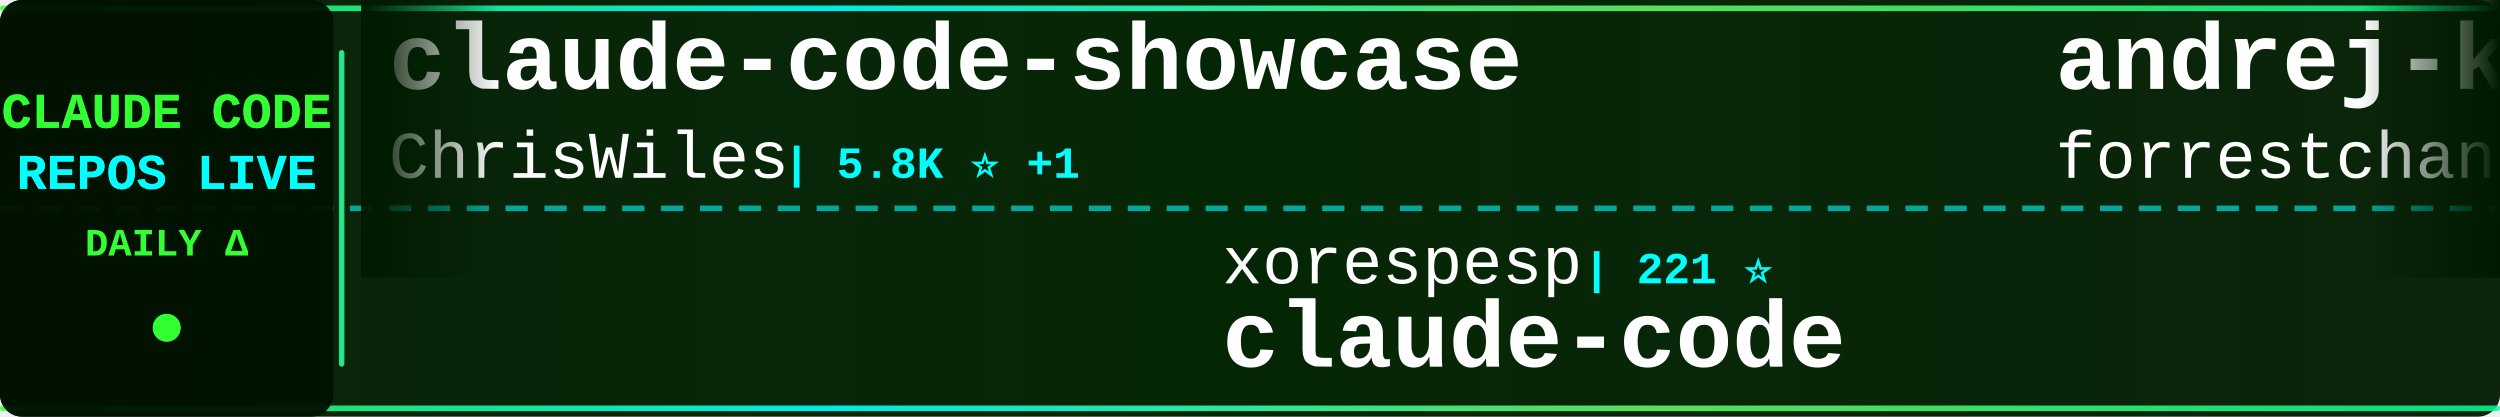
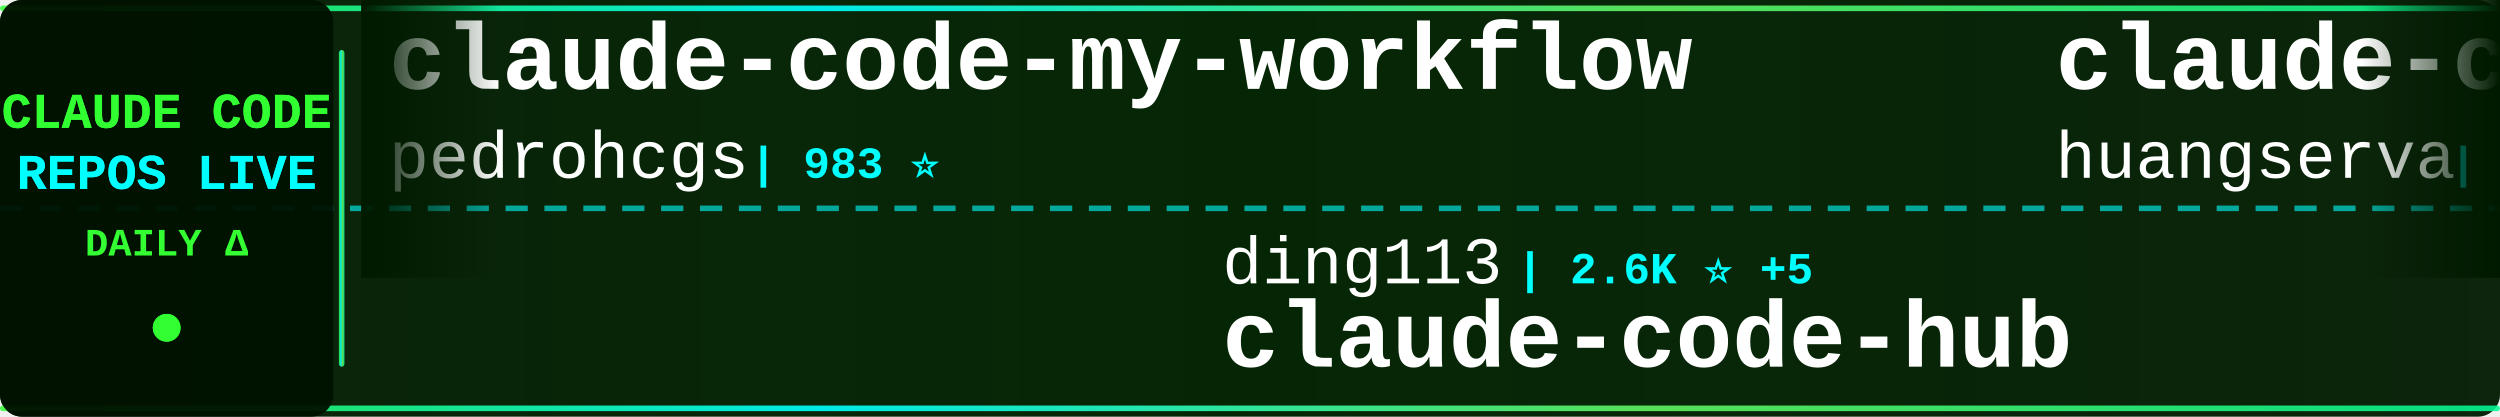
<svg xmlns="http://www.w3.org/2000/svg" width="900" height="150">
  <defs>
    <linearGradient id="tickerBg" x1="0%" y1="0%" x2="100%" y2="0%">
      <stop offset="0%" style="stop-color:#001a00;stop-opacity:0.95" />
      <stop offset="50%" style="stop-color:#002200;stop-opacity:0.98" />
      <stop offset="100%" style="stop-color:#001a00;stop-opacity:0.95" />
    </linearGradient>
    <linearGradient id="borderGrad" x1="0%" y1="0%" x2="100%" y2="0%">
      <stop offset="0%" style="stop-color:#33ff33;stop-opacity:0.85">
        <animate attributeName="stop-opacity" values="0.85;1;0.85" dur="2s" repeatCount="indefinite" />
      </stop>
      <stop offset="33%" style="stop-color:#00ffff;stop-opacity:0.9">
        <animate attributeName="stop-opacity" values="0.9;1;0.9" dur="2.2s" repeatCount="indefinite" />
      </stop>
      <stop offset="66%" style="stop-color:#66ff66;stop-opacity:0.85">
        <animate attributeName="stop-opacity" values="0.85;1;0.85" dur="1.8s" repeatCount="indefinite" />
      </stop>
      <stop offset="100%" style="stop-color:#00ff99;stop-opacity:0.85">
        <animate attributeName="stop-opacity" values="0.85;1;0.85" dur="2s" repeatCount="indefinite" />
      </stop>
    </linearGradient>
    <filter id="textGlow">
      <feGaussianBlur stdDeviation="0.1" result="coloredBlur" />
      <feMerge>
        <feMergeNode in="coloredBlur" />
        <feMergeNode in="SourceGraphic" />
      </feMerge>
    </filter>
    <filter id="metricGlow">
      <feGaussianBlur stdDeviation="0.2" result="coloredBlur" />
      <feMerge>
        <feMergeNode in="coloredBlur" />
        <feMergeNode in="SourceGraphic" />
      </feMerge>
    </filter>
    <linearGradient id="leftFade" x1="0%" y1="0%" x2="100%" y2="0%">
      <stop offset="0%" style="stop-color:#001a00;stop-opacity:1" />
      <stop offset="100%" style="stop-color:#001a00;stop-opacity:0" />
    </linearGradient>
    <linearGradient id="rightFade" x1="0%" y1="0%" x2="100%" y2="0%">
      <stop offset="0%" style="stop-color:#001a00;stop-opacity:0" />
      <stop offset="100%" style="stop-color:#001a00;stop-opacity:1" />
    </linearGradient>
  </defs>
  <rect width="900" height="150" fill="url(#tickerBg)" rx="8" />
  <rect x="0" y="2" width="900" height="2" fill="url(#borderGrad)" rx="1" />
  <rect x="0" y="146" width="900" height="2" fill="url(#borderGrad)" rx="1" />
  <line x1="0" y1="75" x2="900" y2="75" stroke="#00ffff" stroke-width="2" stroke-dasharray="8 6" opacity="0.6" />
  <rect x="0" y="0" width="120" height="150" fill="#001100" opacity="0.95" rx="8" />
  <text x="60" y="46" font-family="'Courier New', monospace" font-size="18" font-weight="bold" fill="#33ff33" text-anchor="middle" filter="url(#textGlow)">
    CLAUDE CODE
  </text>
  <text x="60" y="68" font-family="'Courier New', monospace" font-size="18" font-weight="bold" fill="#00ffff" text-anchor="middle" filter="url(#textGlow)">
    REPOS LIVE
  </text>
  <text x="60" y="92" font-family="'Courier New', monospace" font-size="14" font-weight="bold" fill="#33ff33" text-anchor="middle">
    DAILY Δ
  </text>
  <circle cx="60" cy="118" r="5" fill="#33ff33" filter="url(#metricGlow)">
    <animate attributeName="r" values="4;6;4" dur="1.5s" repeatCount="indefinite" />
    <animate attributeName="opacity" values="0.6;1;0.6" dur="1.5s" repeatCount="indefinite" />
  </circle>
  <rect x="122" y="18" width="2" height="114" fill="url(#borderGrad)" rx="1" />
  <clipPath id="tickerClip">
    <rect x="130" y="0" width="770" height="150" />
  </clipPath>
  <g clip-path="url(#tickerClip)">
    <g id="tickerItems">
      <animateTransform attributeName="transform" attributeType="XML" type="translate" from="0 0" to="-3000 0" dur="54s" repeatCount="indefinite" />
      <g transform="translate(0, 0)">
+         <text x="140" y="32" font-family="'Courier New', monospace" font-size="34" font-weight="bold" fill="#ffffff">claude-code-my-workflow</text>
+         <text x="140" y="64" font-family="'Courier New', monospace" font-size="24" font-weight="normal" fill="#ffffff" opacity="1.0">pedrohcgs</text>
+         <text x="270" y="64" font-family="'Courier New', monospace" font-size="16" font-weight="bold" fill="#00ffff"> | 983 ⭐</text>
+       </g>
+       <g transform="translate(300, 0)">
+         <text x="140" y="102" font-family="'Courier New', monospace" font-size="24" font-weight="normal" fill="#ffffff" opacity="1.0">ding113</text>
+         <text x="246" y="102" font-family="'Courier New', monospace" font-size="16" font-weight="bold" fill="#00ffff"> | 2.6K ⭐ +5</text>
+         <text x="140" y="132" font-family="'Courier New', monospace" font-size="34" font-weight="bold" fill="#ffffff">claude-code-hub</text>
+       </g>
+       <g transform="translate(600, 0)">
+         <text x="140" y="32" font-family="'Courier New', monospace" font-size="34" font-weight="bold" fill="#ffffff">claude-code-cli</text>
+         <text x="140" y="64" font-family="'Courier New', monospace" font-size="24" font-weight="normal" fill="#ffffff" opacity="1.0">huangserva</text>
+         <text x="282" y="64" font-family="'Courier New', monospace" font-size="16" font-weight="bold" fill="#00ffff"> | 563 ⭐ +1</text>
+       </g>
+       <g transform="translate(900, 0)">
+         <text x="140" y="102" font-family="'Courier New', monospace" font-size="24" font-weight="normal" fill="#ffffff" opacity="1.0">Onewon</text>
+         <text x="234" y="102" font-family="'Courier New', monospace" font-size="16" font-weight="bold" fill="#00ffff"> | 179 ⭐</text>
+         <text x="140" y="132" font-family="'Courier New', monospace" font-size="34" font-weight="bold" fill="#ffffff">claude-code</text>
+       </g>
+       <g transform="translate(1200, 0)">
+         <text x="140" y="32" font-family="'Courier New', monospace" font-size="34" font-weight="bold" fill="#ffffff">claude-coder</text>
+         <text x="140" y="64" font-family="'Courier New', monospace" font-size="24" font-weight="normal" fill="#ffffff" opacity="1.0">kodu-ai</text>
+         <text x="246" y="64" font-family="'Courier New', monospace" font-size="16" font-weight="bold" fill="#00ffff"> | 5.3K ⭐</text>
+       </g>
+       <g transform="translate(1500, 0)">
+         <text x="140" y="102" font-family="'Courier New', monospace" font-size="24" font-weight="normal" fill="#ffffff" opacity="1.0">fuergaosi233</text>
+         <text x="306" y="102" font-family="'Courier New', monospace" font-size="16" font-weight="bold" fill="#00ffff"> | 2.5K ⭐ +3</text>
+         <text x="140" y="132" font-family="'Courier New', monospace" font-size="34" font-weight="bold" fill="#ffffff">claude-code-proxy</text>
+       </g>
+       <g transform="translate(1800, 0)">
        <text x="140" y="32" font-family="'Courier New', monospace" font-size="34" font-weight="bold" fill="#ffffff">claude-code-showcase</text>
        <text x="140" y="64" font-family="'Courier New', monospace" font-size="24" font-weight="normal" fill="#ffffff" opacity="1.0">ChrisWiles</text>
        <text x="282" y="64" font-family="'Courier New', monospace" font-size="16" font-weight="bold" fill="#00ffff"> | 5.8K ⭐ +1</text>
      </g>
-       <g transform="translate(300, 0)">
-         <text x="140" y="102" font-family="'Courier New', monospace" font-size="24" font-weight="normal" fill="#ffffff" opacity="1.0">xorespesp</text>
-         <text x="270" y="102" font-family="'Courier New', monospace" font-size="16" font-weight="bold" fill="#00ffff"> | 221 ⭐</text>
-         <text x="140" y="132" font-family="'Courier New', monospace" font-size="34" font-weight="bold" fill="#ffffff">claude-code</text>
-       </g>
-       <g transform="translate(600, 0)">
-         <text x="140" y="32" font-family="'Courier New', monospace" font-size="34" font-weight="bold" fill="#ffffff">andrej-karpathy-skills</text>
-         <text x="140" y="64" font-family="'Courier New', monospace" font-size="24" font-weight="normal" fill="#ffffff" opacity="1.0">forrestchang</text>
-         <text x="306" y="64" font-family="'Courier New', monospace" font-size="16" font-weight="bold" fill="#00ffff"> | 82.5K ⭐ +910</text>
-       </g>
-       <g transform="translate(900, 0)">
-         <text x="140" y="102" font-family="'Courier New', monospace" font-size="24" font-weight="normal" fill="#ffffff" opacity="1.0">sugyan</text>
-         <text x="234" y="102" font-family="'Courier New', monospace" font-size="16" font-weight="bold" fill="#00ffff"> | 1.0K ⭐</text>
-         <text x="140" y="132" font-family="'Courier New', monospace" font-size="34" font-weight="bold" fill="#ffffff">claude-code-webui</text>
-       </g>
-       <g transform="translate(1200, 0)">
-         <text x="140" y="32" font-family="'Courier New', monospace" font-size="34" font-weight="bold" fill="#ffffff">Claude-code</text>
-         <text x="140" y="64" font-family="'Courier New', monospace" font-size="24" font-weight="normal" fill="#ffffff" opacity="1.0">zstmfhy</text>
-         <text x="246" y="64" font-family="'Courier New', monospace" font-size="16" font-weight="bold" fill="#00ffff"> | 190 ⭐</text>
-       </g>
-       <g transform="translate(1500, 0)">
-         <text x="140" y="102" font-family="'Courier New', monospace" font-size="24" font-weight="normal" fill="#ffffff" opacity="1.0">777genius</text>
-         <text x="270" y="102" font-family="'Courier New', monospace" font-size="16" font-weight="bold" fill="#00ffff"> | 899 ⭐</text>
-         <text x="140" y="132" font-family="'Courier New', monospace" font-size="34" font-weight="bold" fill="#ffffff">claude-code-source-code</text>
-       </g>
-       <g transform="translate(1800, 0)">
-         <text x="140" y="32" font-family="'Courier New', monospace" font-size="34" font-weight="bold" fill="#ffffff">claude-code-base-action</text>
-         <text x="140" y="64" font-family="'Courier New', monospace" font-size="24" font-weight="normal" fill="#ffffff" opacity="1.0">anthropics</text>
-         <text x="282" y="64" font-family="'Courier New', monospace" font-size="16" font-weight="bold" fill="#00ffff"> | 800 ⭐</text>
-       </g>
      <g transform="translate(2100, 0)">
-         <text x="140" y="102" font-family="'Courier New', monospace" font-size="24" font-weight="normal" fill="#ffffff" opacity="1.0">Yuyz0112</text>
-         <text x="258" y="102" font-family="'Courier New', monospace" font-size="16" font-weight="bold" fill="#00ffff"> | 2.4K ⭐</text>
-         <text x="140" y="132" font-family="'Courier New', monospace" font-size="34" font-weight="bold" fill="#ffffff">claude-code-reverse</text>
+         <text x="140" y="102" font-family="'Courier New', monospace" font-size="24" font-weight="normal" fill="#ffffff" opacity="1.0">Yeachan-Heo</text>
+         <text x="294" y="102" font-family="'Courier New', monospace" font-size="16" font-weight="bold" fill="#00ffff"> | 31.1K ⭐ +46</text>
+         <text x="140" y="132" font-family="'Courier New', monospace" font-size="34" font-weight="bold" fill="#ffffff">oh-my-claudecode</text>
      </g>
      <g transform="translate(2400, 0)">
-         <text x="140" y="32" font-family="'Courier New', monospace" font-size="34" font-weight="bold" fill="#ffffff">Open-ClaudeCode</text>
-         <text x="140" y="64" font-family="'Courier New', monospace" font-size="24" font-weight="normal" fill="#ffffff" opacity="1.0">LING71671</text>
-         <text x="270" y="64" font-family="'Courier New', monospace" font-size="16" font-weight="bold" fill="#00ffff"> | 777 ⭐ +3</text>
+         <text x="140" y="32" font-family="'Courier New', monospace" font-size="34" font-weight="bold" fill="#ffffff">ClaudeCodeAgents</text>
+         <text x="140" y="64" font-family="'Courier New', monospace" font-size="24" font-weight="normal" fill="#ffffff" opacity="1.0">darcyegb</text>
+         <text x="258" y="64" font-family="'Courier New', monospace" font-size="16" font-weight="bold" fill="#00ffff"> | 672 ⭐</text>
      </g>
      <g transform="translate(2700, 0)">
-         <text x="140" y="102" font-family="'Courier New', monospace" font-size="24" font-weight="normal" fill="#ffffff" opacity="1.0">luyao618</text>
-         <text x="258" y="102" font-family="'Courier New', monospace" font-size="16" font-weight="bold" fill="#00ffff"> | 1.2K ⭐ +3</text>
-         <text x="140" y="132" font-family="'Courier New', monospace" font-size="34" font-weight="bold" fill="#ffffff">Claude-Code-Source-Study</text>
+         <text x="140" y="102" font-family="'Courier New', monospace" font-size="24" font-weight="normal" fill="#ffffff" opacity="1.0">Maciek-roboblog</text>
+         <text x="342" y="102" font-family="'Courier New', monospace" font-size="16" font-weight="bold" fill="#00ffff"> | 7.8K ⭐ +6</text>
+         <text x="140" y="132" font-family="'Courier New', monospace" font-size="34" font-weight="bold" fill="#ffffff">Claude-Code-Usage-Monito...</text>
      </g>
      <g transform="translate(3000, 0)">
-         <text x="140" y="32" font-family="'Courier New', monospace" font-size="34" font-weight="bold" fill="#ffffff">claude-code-showcase</text>
-         <text x="140" y="64" font-family="'Courier New', monospace" font-size="24" font-weight="normal" fill="#ffffff" opacity="1.0">ChrisWiles</text>
-         <text x="282" y="64" font-family="'Courier New', monospace" font-size="16" font-weight="bold" fill="#00ffff"> | 5.8K ⭐ +1</text>
+         <text x="140" y="32" font-family="'Courier New', monospace" font-size="34" font-weight="bold" fill="#ffffff">claude-code-my-workflow</text>
+         <text x="140" y="64" font-family="'Courier New', monospace" font-size="24" font-weight="normal" fill="#ffffff" opacity="1.0">pedrohcgs</text>
+         <text x="270" y="64" font-family="'Courier New', monospace" font-size="16" font-weight="bold" fill="#00ffff"> | 983 ⭐</text>
      </g>
      <g transform="translate(3300, 0)">
-         <text x="140" y="102" font-family="'Courier New', monospace" font-size="24" font-weight="normal" fill="#ffffff" opacity="1.0">xorespesp</text>
-         <text x="270" y="102" font-family="'Courier New', monospace" font-size="16" font-weight="bold" fill="#00ffff"> | 221 ⭐</text>
-         <text x="140" y="132" font-family="'Courier New', monospace" font-size="34" font-weight="bold" fill="#ffffff">claude-code</text>
+         <text x="140" y="102" font-family="'Courier New', monospace" font-size="24" font-weight="normal" fill="#ffffff" opacity="1.0">ding113</text>
+         <text x="246" y="102" font-family="'Courier New', monospace" font-size="16" font-weight="bold" fill="#00ffff"> | 2.6K ⭐ +5</text>
+         <text x="140" y="132" font-family="'Courier New', monospace" font-size="34" font-weight="bold" fill="#ffffff">claude-code-hub</text>
      </g>
      <g transform="translate(3600, 0)">
-         <text x="140" y="32" font-family="'Courier New', monospace" font-size="34" font-weight="bold" fill="#ffffff">andrej-karpathy-skills</text>
-         <text x="140" y="64" font-family="'Courier New', monospace" font-size="24" font-weight="normal" fill="#ffffff" opacity="1.0">forrestchang</text>
-         <text x="306" y="64" font-family="'Courier New', monospace" font-size="16" font-weight="bold" fill="#00ffff"> | 82.5K ⭐ +910</text>
+         <text x="140" y="32" font-family="'Courier New', monospace" font-size="34" font-weight="bold" fill="#ffffff">claude-code-cli</text>
+         <text x="140" y="64" font-family="'Courier New', monospace" font-size="24" font-weight="normal" fill="#ffffff" opacity="1.0">huangserva</text>
+         <text x="282" y="64" font-family="'Courier New', monospace" font-size="16" font-weight="bold" fill="#00ffff"> | 563 ⭐ +1</text>
      </g>
      <g transform="translate(3900, 0)">
-         <text x="140" y="102" font-family="'Courier New', monospace" font-size="24" font-weight="normal" fill="#ffffff" opacity="1.0">sugyan</text>
-         <text x="234" y="102" font-family="'Courier New', monospace" font-size="16" font-weight="bold" fill="#00ffff"> | 1.0K ⭐</text>
-         <text x="140" y="132" font-family="'Courier New', monospace" font-size="34" font-weight="bold" fill="#ffffff">claude-code-webui</text>
+         <text x="140" y="102" font-family="'Courier New', monospace" font-size="24" font-weight="normal" fill="#ffffff" opacity="1.0">Onewon</text>
+         <text x="234" y="102" font-family="'Courier New', monospace" font-size="16" font-weight="bold" fill="#00ffff"> | 179 ⭐</text>
+         <text x="140" y="132" font-family="'Courier New', monospace" font-size="34" font-weight="bold" fill="#ffffff">claude-code</text>
      </g>
    </g>
  </g>
  <rect x="130" y="0" width="50" height="100" fill="url(#leftFade)" />
  <rect x="850" y="0" width="50" height="100" fill="url(#rightFade)" />
</svg>
